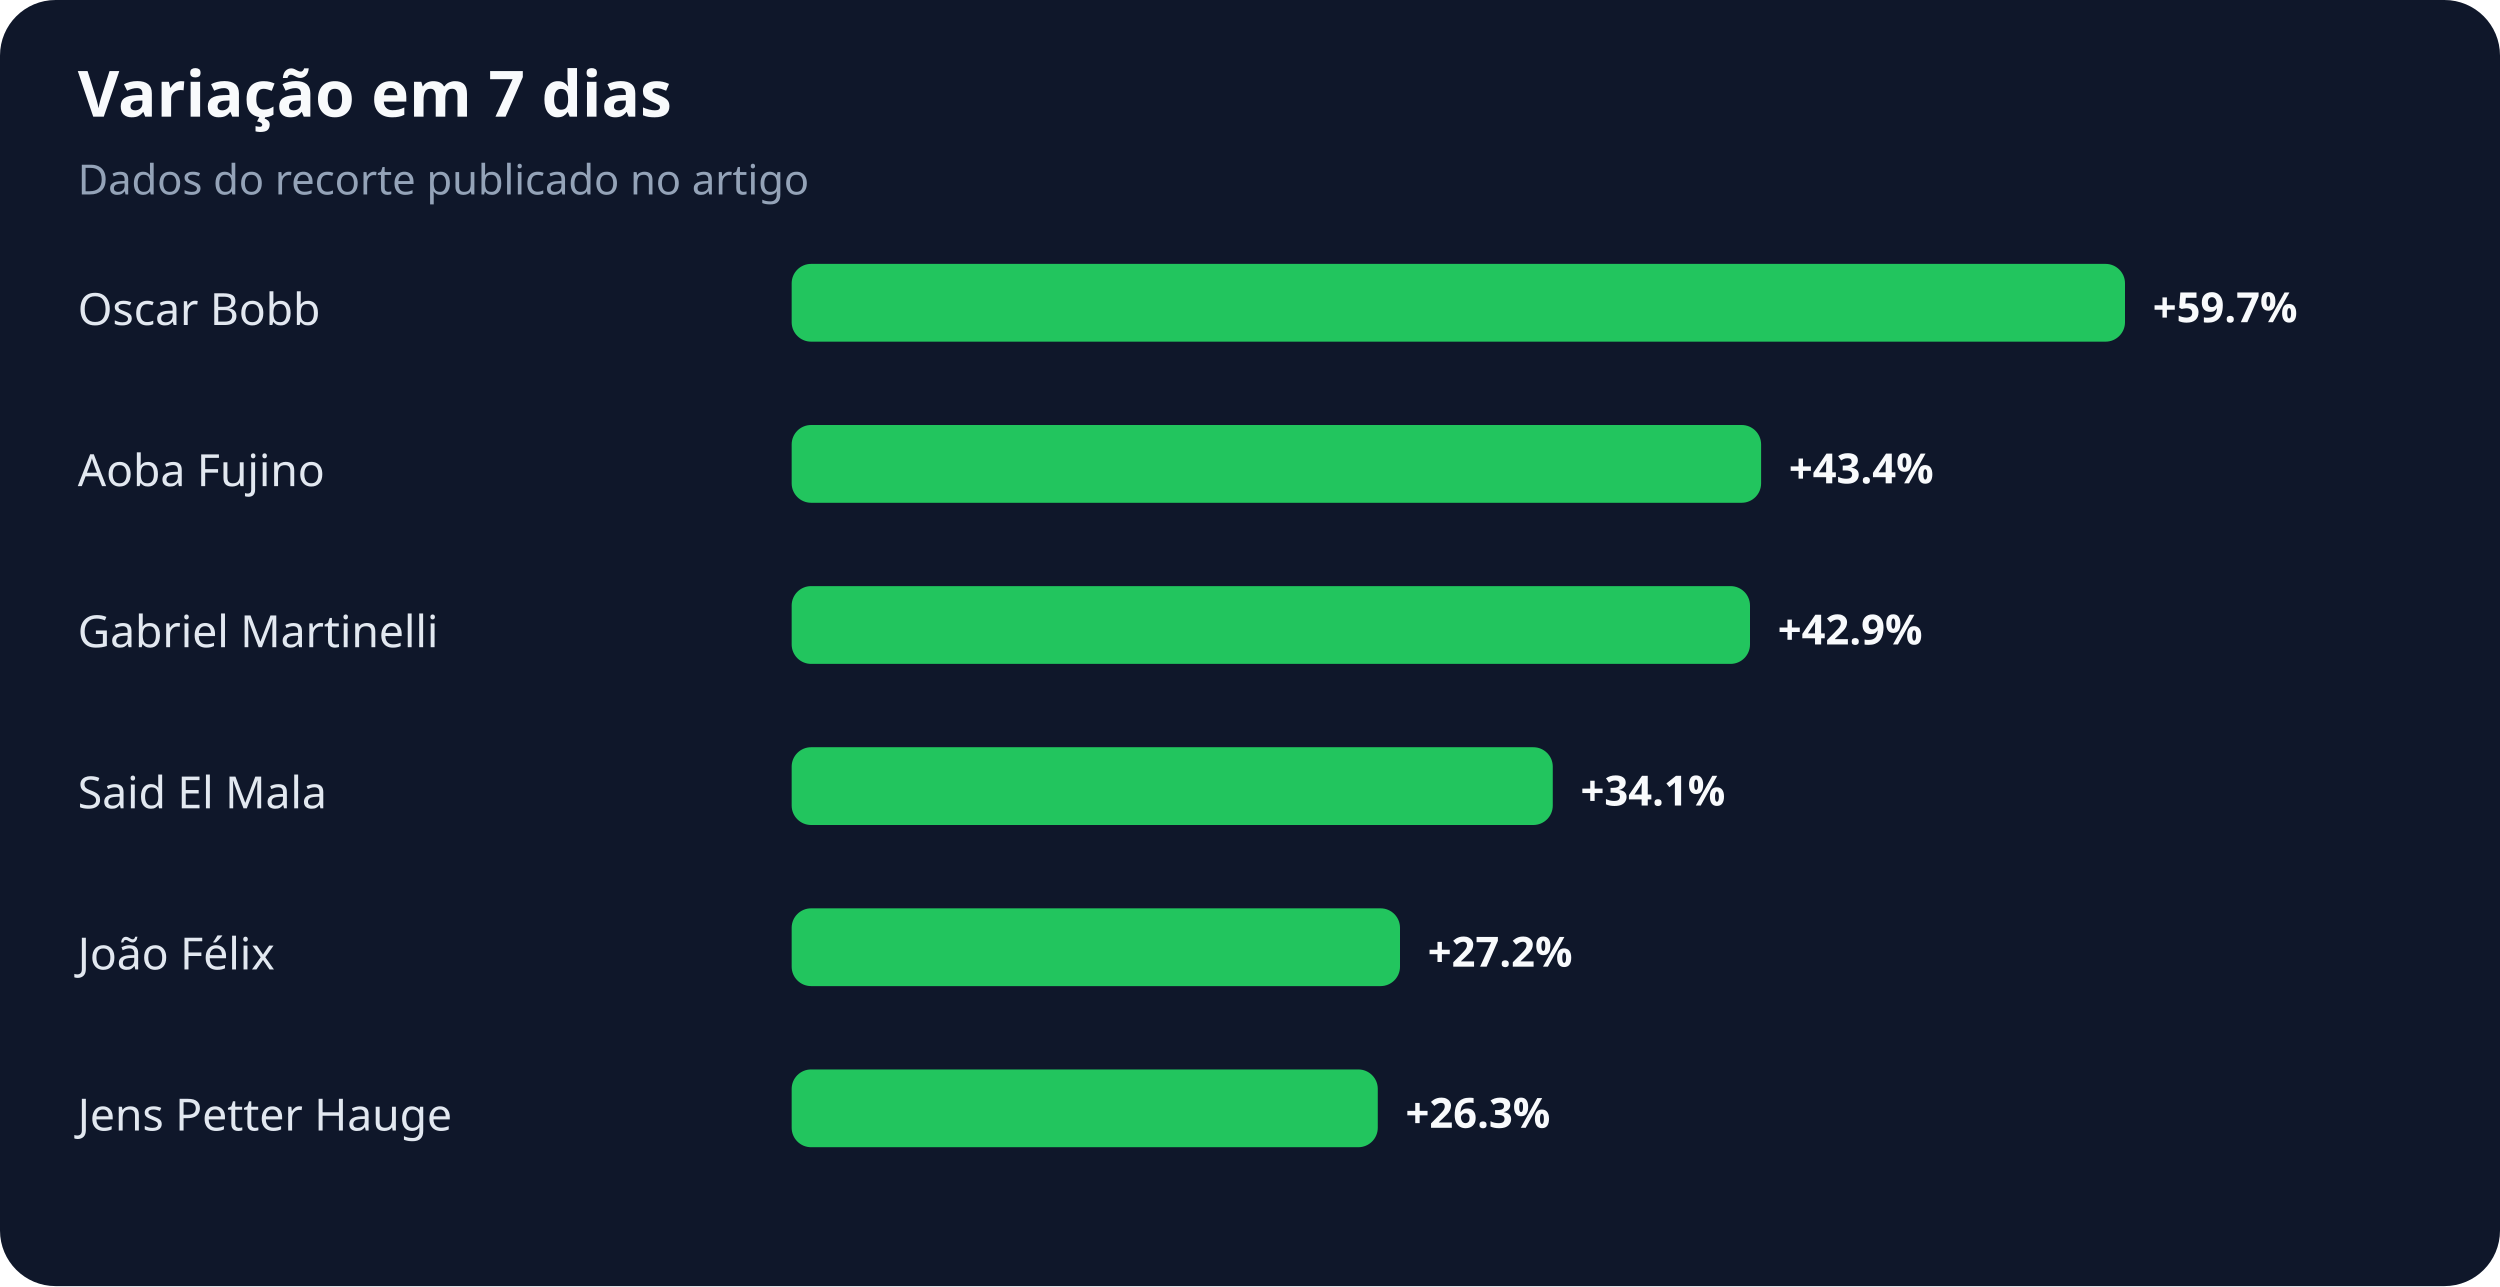
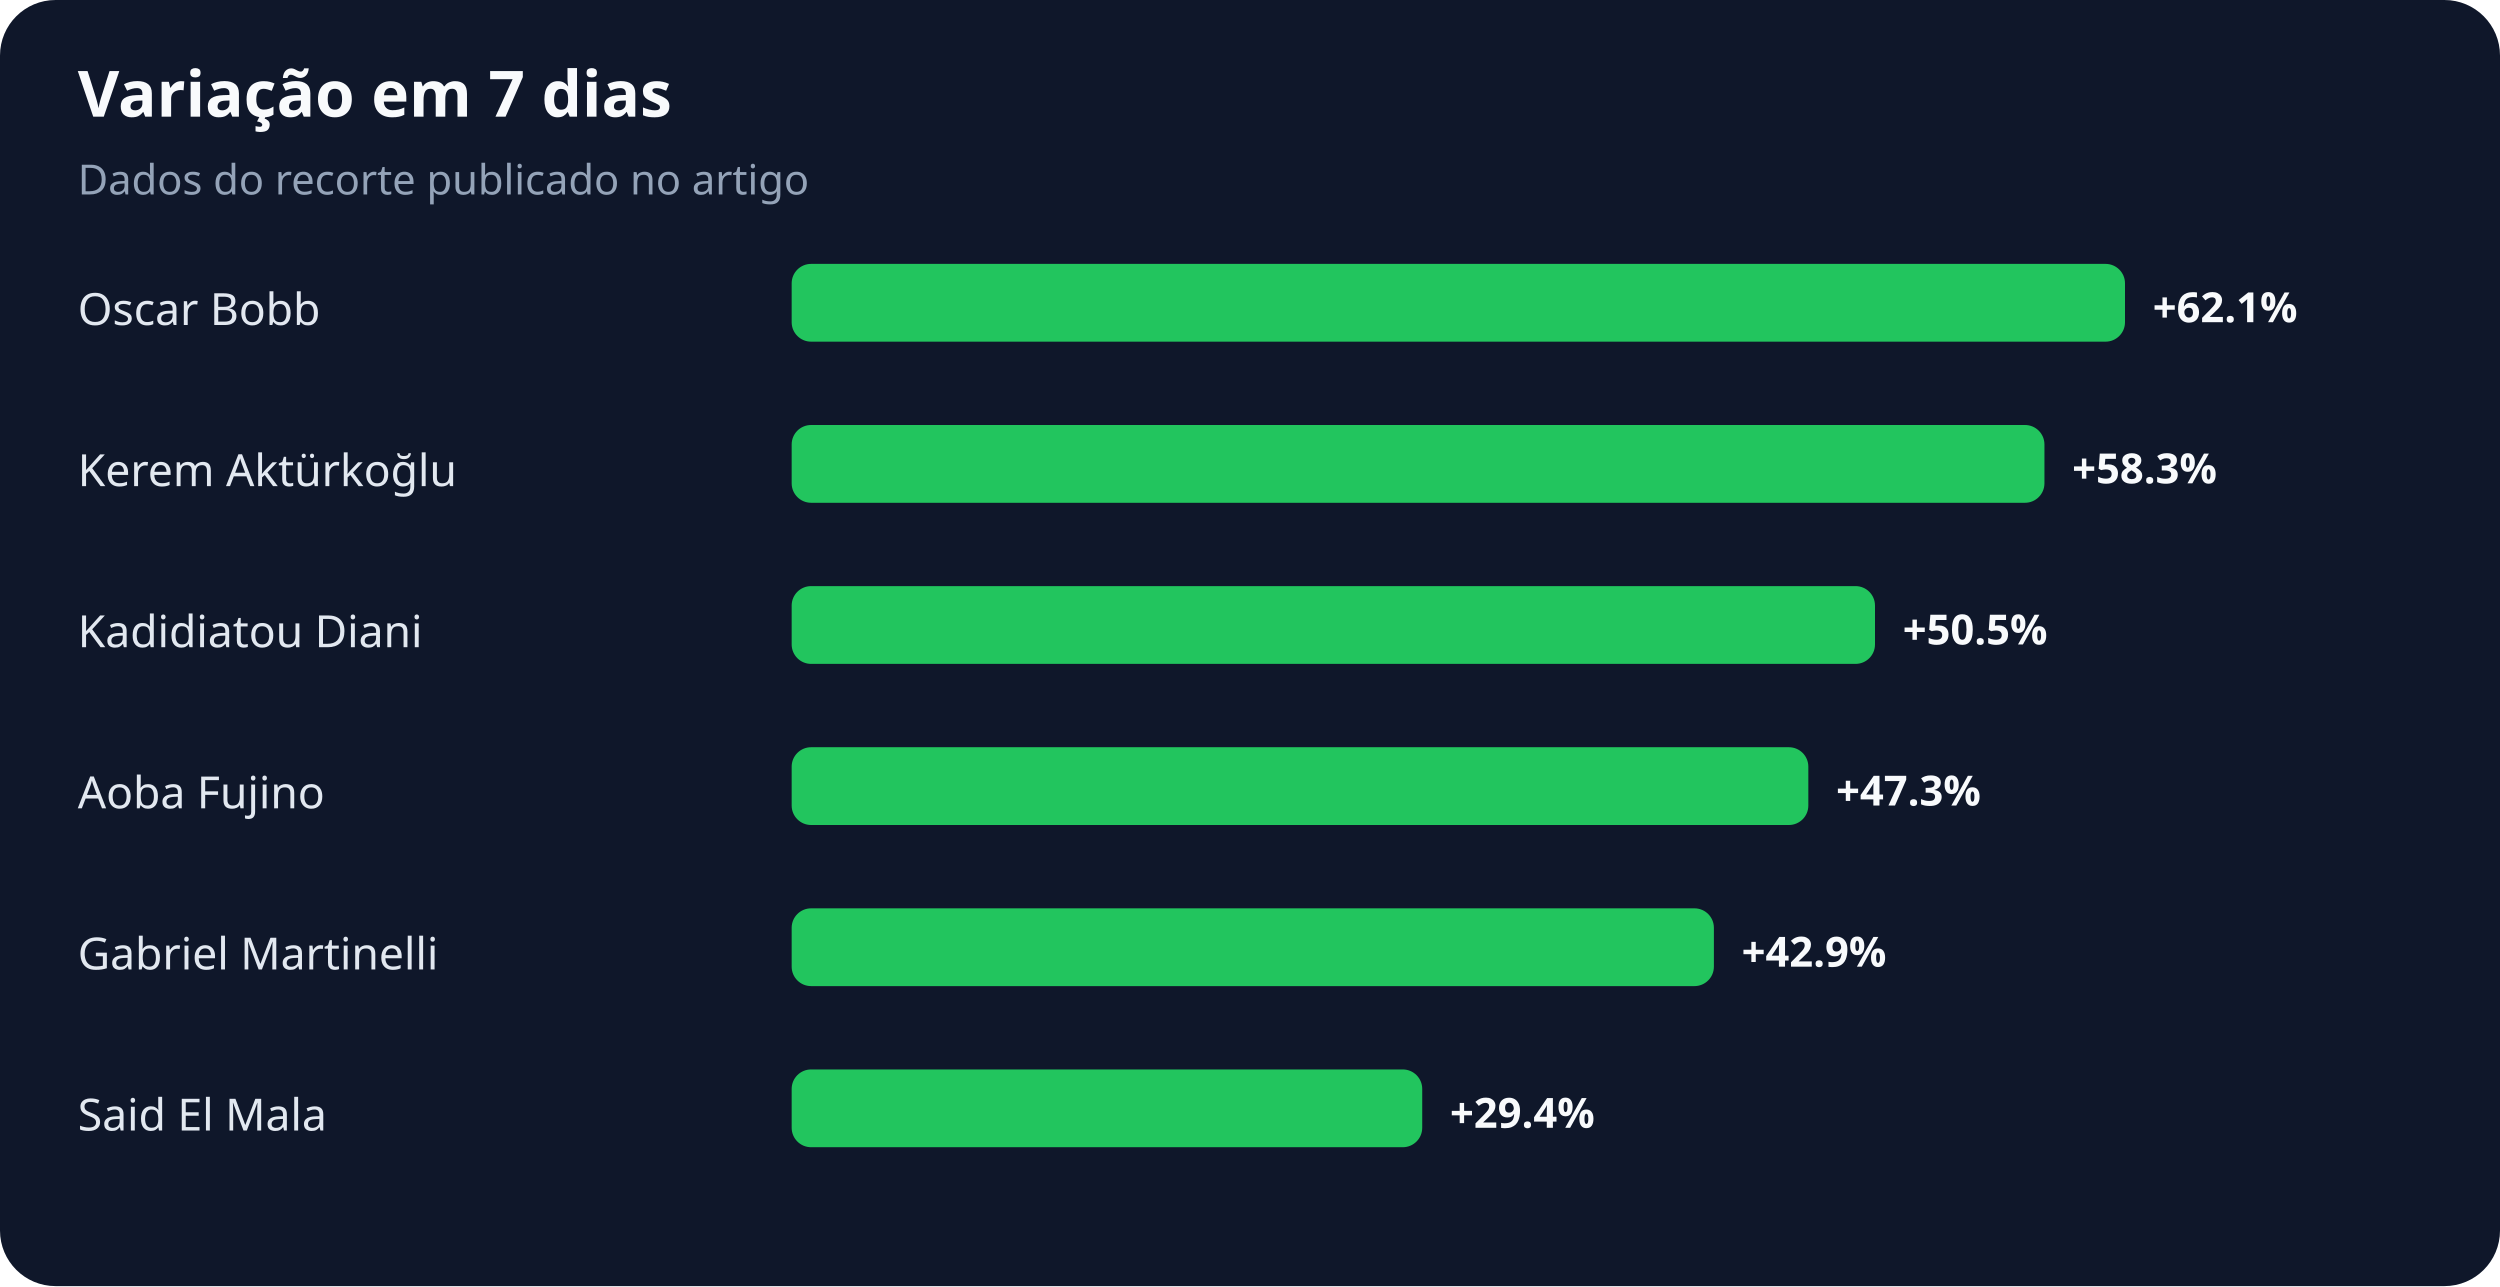
<svg xmlns="http://www.w3.org/2000/svg" width="900" height="463" viewBox="0 0 900 463" role="img" aria-labelledby="title desc">
  <rect width="100%" height="100%" rx="20" fill="#0f172a" />
  <text x="28" y="42" fill="#f8fafc" font-family="system-ui,sans-serif" font-size="23" font-weight="700">Variação em 7 dias</text>
  <text x="28" y="70" fill="#94a3b8" font-family="system-ui,sans-serif" font-size="15">Dados do recorte publicado no artigo</text>
  <text x="28" y="117" fill="#e2e8f0" font-family="system-ui,sans-serif" font-size="16">Oscar Bobb</text>
  <rect x="285" y="95" width="480" height="28" rx="7" fill="#22c55e" />
-   <text x="775" y="116" fill="#f8fafc" font-family="system-ui,sans-serif" font-size="15" font-weight="700">+59.7%</text>
-   <text x="28" y="175" fill="#e2e8f0" font-family="system-ui,sans-serif" font-size="16">Aoba Fujino</text>
-   <rect x="285" y="153" width="349" height="28" rx="7" fill="#22c55e" />
-   <text x="644" y="174" fill="#f8fafc" font-family="system-ui,sans-serif" font-size="15" font-weight="700">+43.4%</text>
-   <text x="28" y="233" fill="#e2e8f0" font-family="system-ui,sans-serif" font-size="16">Gabriel Martinelli</text>
-   <rect x="285" y="211" width="345" height="28" rx="7" fill="#22c55e" />
-   <text x="640" y="232" fill="#f8fafc" font-family="system-ui,sans-serif" font-size="15" font-weight="700">+42.9%</text>
-   <text x="28" y="291" fill="#e2e8f0" font-family="system-ui,sans-serif" font-size="16">Said El Mala</text>
-   <rect x="285" y="269" width="274" height="28" rx="7" fill="#22c55e" />
-   <text x="569" y="290" fill="#f8fafc" font-family="system-ui,sans-serif" font-size="15" font-weight="700">+34.1%</text>
-   <text x="28" y="349" fill="#e2e8f0" font-family="system-ui,sans-serif" font-size="16">João Félix</text>
-   <rect x="285" y="327" width="219" height="28" rx="7" fill="#22c55e" />
-   <text x="514" y="348" fill="#f8fafc" font-family="system-ui,sans-serif" font-size="15" font-weight="700">+27.2%</text>
-   <text x="28" y="407" fill="#e2e8f0" font-family="system-ui,sans-serif" font-size="16">Jens Petter Hauge</text>
-   <rect x="285" y="385" width="211" height="28" rx="7" fill="#22c55e" />
-   <text x="506" y="406" fill="#f8fafc" font-family="system-ui,sans-serif" font-size="15" font-weight="700">+26.3%</text>
+   <text x="775" y="116" fill="#f8fafc" font-family="system-ui,sans-serif" font-size="15" font-weight="700">+62.1%</text>
+   <text x="28" y="175" fill="#e2e8f0" font-family="system-ui,sans-serif" font-size="16">Kerem Aktürkoğlu</text>
+   <rect x="285" y="153" width="451" height="28" rx="7" fill="#22c55e" />
+   <text x="746" y="174" fill="#f8fafc" font-family="system-ui,sans-serif" font-size="15" font-weight="700">+58.3%</text>
+   <text x="28" y="233" fill="#e2e8f0" font-family="system-ui,sans-serif" font-size="16">Kadidiatou Diani</text>
+   <rect x="285" y="211" width="390" height="28" rx="7" fill="#22c55e" />
+   <text x="685" y="232" fill="#f8fafc" font-family="system-ui,sans-serif" font-size="15" font-weight="700">+50.5%</text>
+   <text x="28" y="291" fill="#e2e8f0" font-family="system-ui,sans-serif" font-size="16">Aoba Fujino</text>
+   <rect x="285" y="269" width="366" height="28" rx="7" fill="#22c55e" />
+   <text x="661" y="290" fill="#f8fafc" font-family="system-ui,sans-serif" font-size="15" font-weight="700">+47.3%</text>
+   <text x="28" y="349" fill="#e2e8f0" font-family="system-ui,sans-serif" font-size="16">Gabriel Martinelli</text>
+   <rect x="285" y="327" width="332" height="28" rx="7" fill="#22c55e" />
+   <text x="627" y="348" fill="#f8fafc" font-family="system-ui,sans-serif" font-size="15" font-weight="700">+42.9%</text>
+   <text x="28" y="407" fill="#e2e8f0" font-family="system-ui,sans-serif" font-size="16">Said El Mala</text>
+   <rect x="285" y="385" width="227" height="28" rx="7" fill="#22c55e" />
+   <text x="522" y="406" fill="#f8fafc" font-family="system-ui,sans-serif" font-size="15" font-weight="700">+29.4%</text>
</svg>
